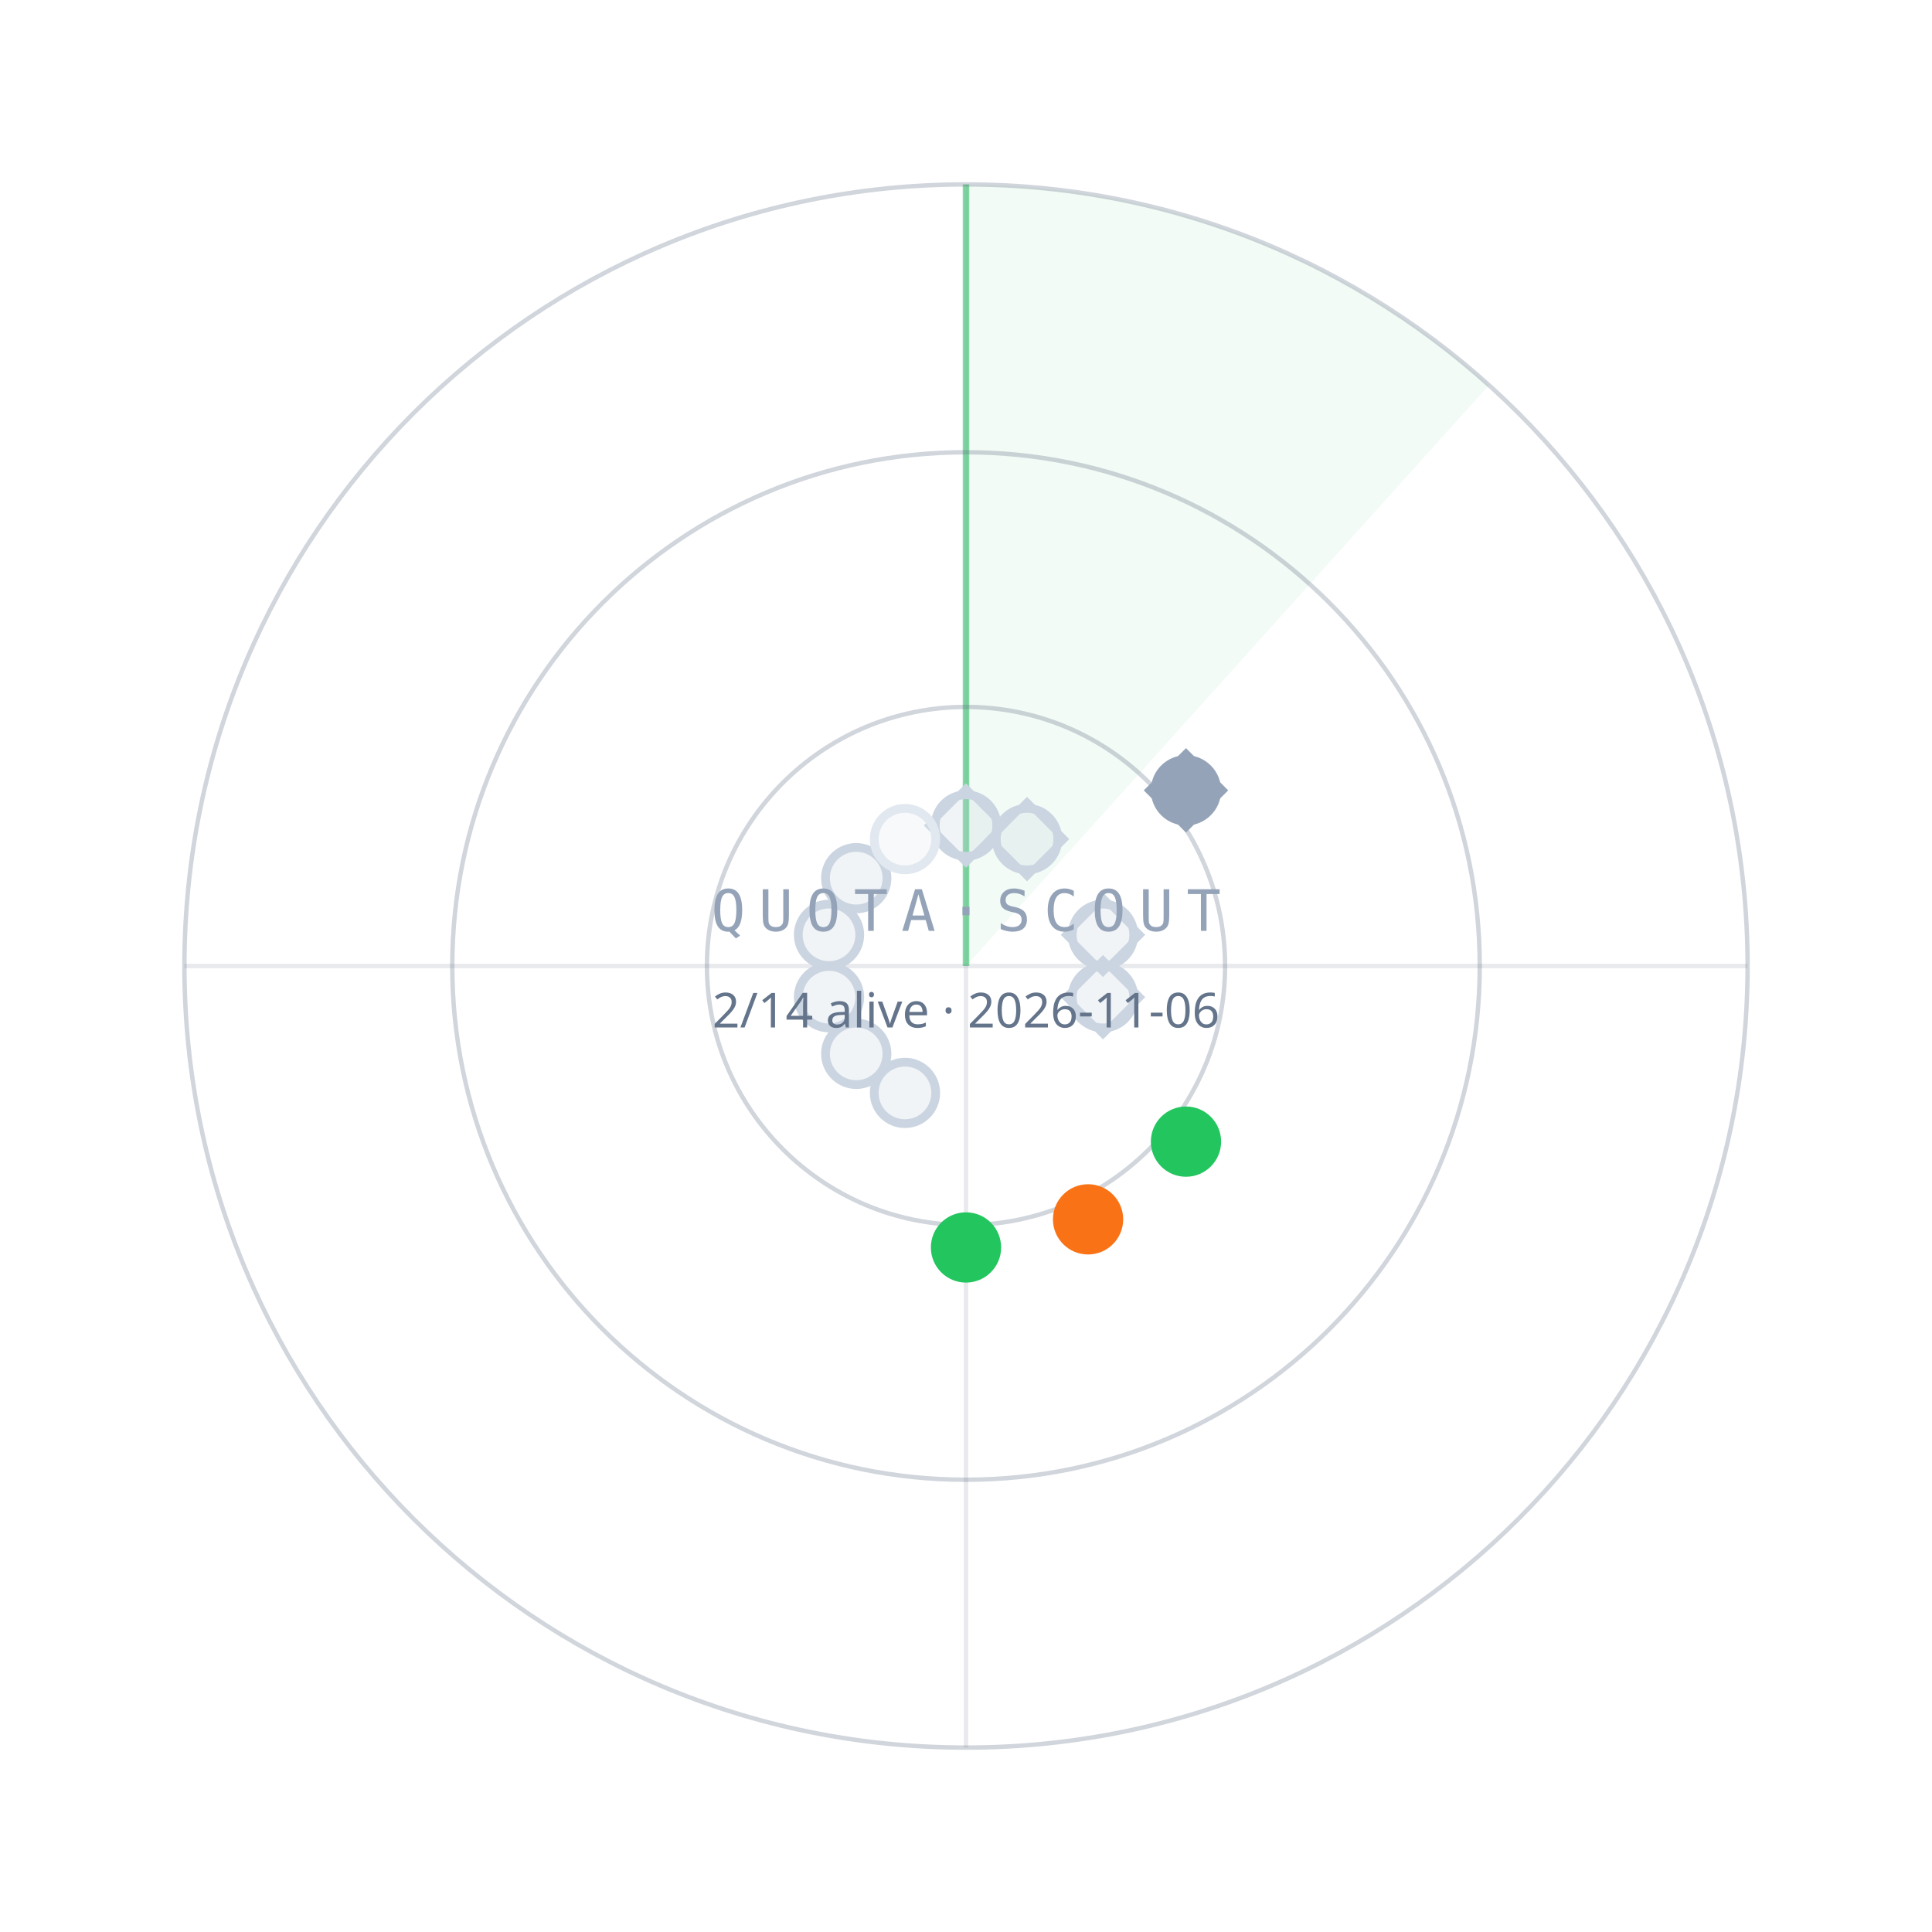
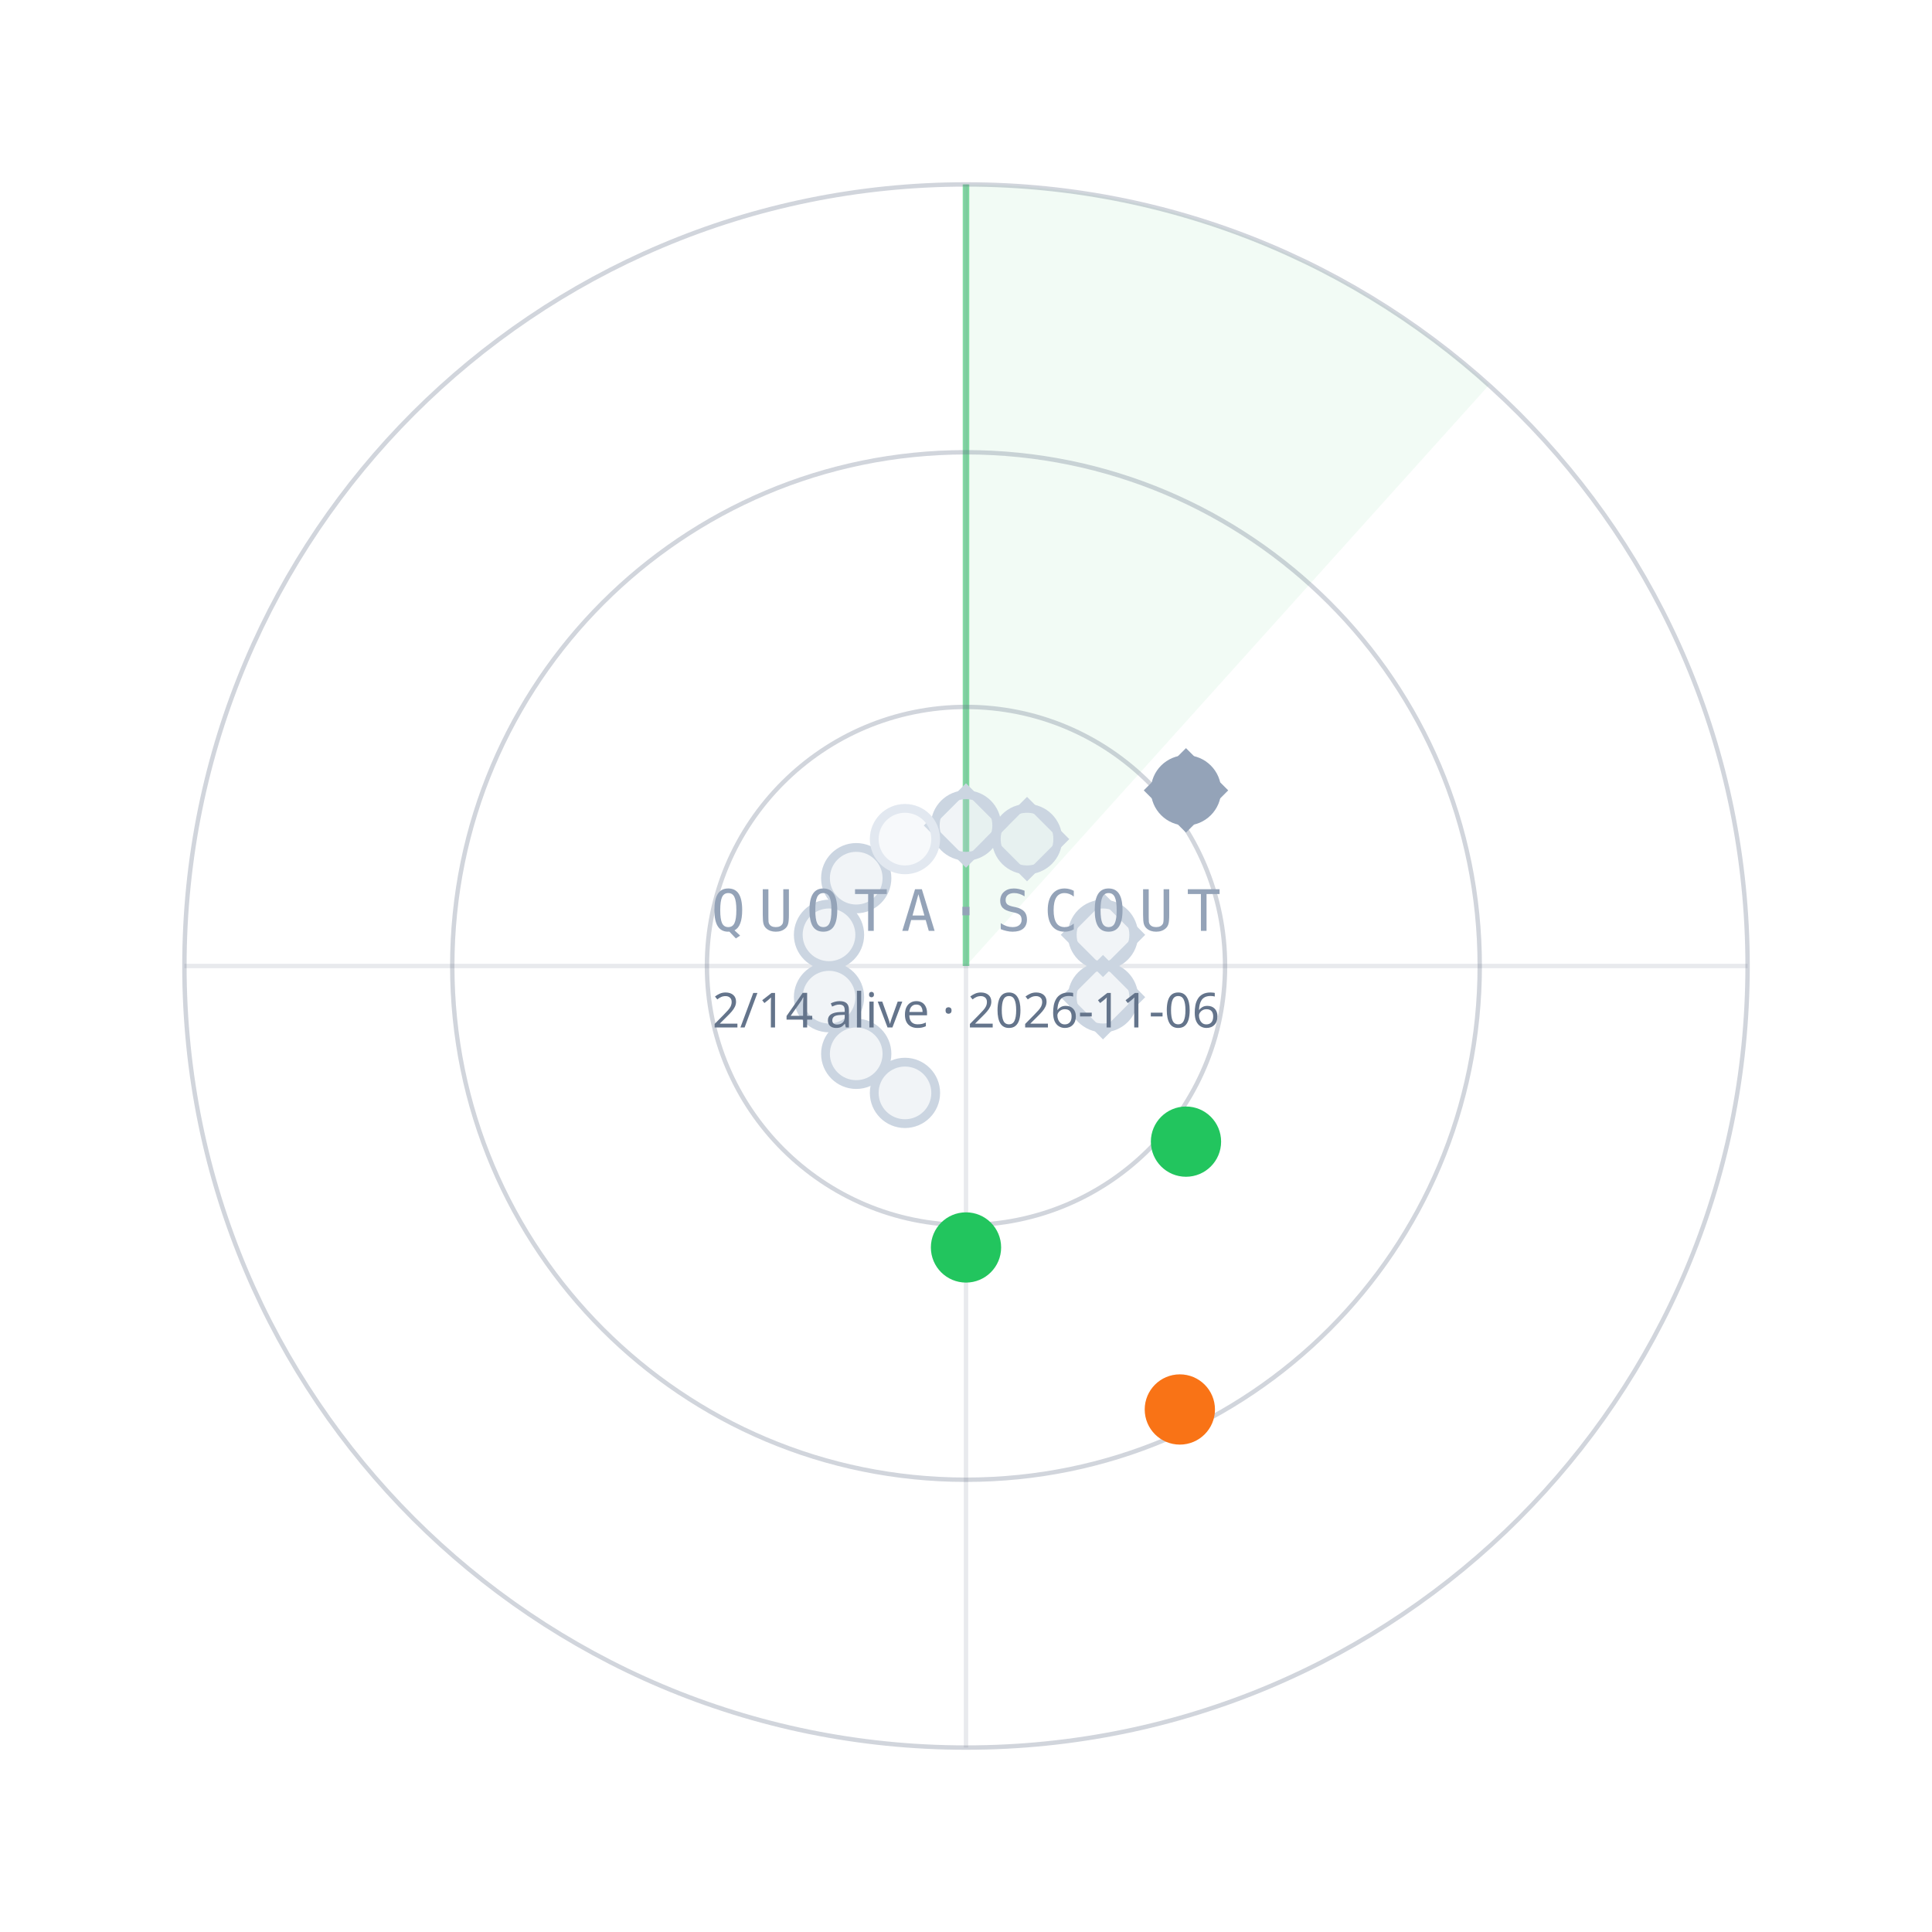
<svg xmlns="http://www.w3.org/2000/svg" width="440" height="440" viewBox="0 0 440 440">
  <path d="M220.0,220.0 L220.0,42.0 A178,178 0 0 1 339.1,87.7 Z" fill="#22C55E" fill-opacity="0.06" />
  <line x1="220.0" y1="220.0" x2="220.0" y2="42.0" stroke="#22C55E" stroke-opacity="0.55" stroke-width="1.5" />
  <circle cx="220.0" cy="220.0" r="59" fill="none" stroke="#64748B" stroke-opacity="0.30" />
  <circle cx="220.0" cy="220.0" r="117" fill="none" stroke="#64748B" stroke-opacity="0.30" />
  <circle cx="220.0" cy="220.0" r="178" fill="none" stroke="#64748B" stroke-opacity="0.30" />
  <line x1="42.0" y1="220.0" x2="398.0" y2="220.0" stroke="#64748B" stroke-opacity="0.15" />
  <line x1="220.0" y1="42.0" x2="220.0" y2="398.0" stroke="#64748B" stroke-opacity="0.15" />
  <circle cx="220.0" cy="188.0" r="7" fill="#CBD5E1" fill-opacity="0.25" stroke="#CBD5E1" stroke-width="2" />
  <rect x="-6" y="-6" width="12" height="12" transform="translate(220.0,188.0) rotate(45)" fill="none" stroke="#CBD5E1" stroke-width="1.6" />
  <circle cx="233.9" cy="191.1" r="7" fill="#CBD5E1" fill-opacity="0.25" stroke="#CBD5E1" stroke-width="2" />
  <rect x="-6" y="-6" width="12" height="12" transform="translate(233.9,191.1) rotate(45)" fill="none" stroke="#CBD5E1" stroke-width="1.6" />
  <circle cx="270.1" cy="180.0" r="7" fill="#94A3B8" fill-opacity="1" stroke="#94A3B8" stroke-width="2" />
  <rect x="-6" y="-6" width="12" height="12" transform="translate(270.1,180.0) rotate(45)" fill="none" stroke="#94A3B8" stroke-width="1.6" />
  <circle cx="251.2" cy="212.9" r="7" fill="#CBD5E1" fill-opacity="0.25" stroke="#CBD5E1" stroke-width="2" />
  <rect x="-6" y="-6" width="12" height="12" transform="translate(251.2,212.9) rotate(45)" fill="none" stroke="#CBD5E1" stroke-width="1.6" />
  <circle cx="251.2" cy="227.1" r="7" fill="#CBD5E1" fill-opacity="0.25" stroke="#CBD5E1" stroke-width="2" />
  <rect x="-6" y="-6" width="12" height="12" transform="translate(251.2,227.1) rotate(45)" fill="none" stroke="#CBD5E1" stroke-width="1.6" />
  <circle cx="270.1" cy="260.0" r="7" fill="#22C55E" fill-opacity="1" stroke="#22C55E" stroke-width="2" />
-   <circle cx="247.8" cy="277.7" r="7" fill="#F97316" fill-opacity="1" stroke="#F97316" stroke-width="2" />
+   <circle cx="268.7" cy="321.0" r="7" fill="#F97316" fill-opacity="1" stroke="#F97316" stroke-width="2" />
  <circle cx="220.0" cy="284.1" r="7" fill="#22C55E" fill-opacity="1" stroke="#22C55E" stroke-width="2" />
  <circle cx="206.1" cy="248.9" r="7" fill="#CBD5E1" fill-opacity="0.25" stroke="#CBD5E1" stroke-width="2" />
  <circle cx="195.0" cy="240.0" r="7" fill="#CBD5E1" fill-opacity="0.25" stroke="#CBD5E1" stroke-width="2" />
  <circle cx="188.8" cy="227.1" r="7" fill="#CBD5E1" fill-opacity="0.25" stroke="#CBD5E1" stroke-width="2" />
  <circle cx="188.8" cy="212.9" r="7" fill="#CBD5E1" fill-opacity="0.25" stroke="#CBD5E1" stroke-width="2" />
  <circle cx="195.0" cy="200.0" r="7" fill="#CBD5E1" fill-opacity="0.25" stroke="#CBD5E1" stroke-width="2" />
  <circle cx="206.1" cy="191.1" r="7" fill="#E2E8F0" fill-opacity="0.25" stroke="#E2E8F0" stroke-width="2" />
  <text x="220.0" y="212.0" text-anchor="middle" font-family="ui-monospace,Menlo,monospace" font-size="13" letter-spacing="3" fill="#94A3B8">QUOTA·SCOUT</text>
  <text x="220.0" y="234.0" text-anchor="middle" font-family="sans-serif" font-size="11" fill="#64748B">2/14 alive · 2026-11-06</text>
</svg>
